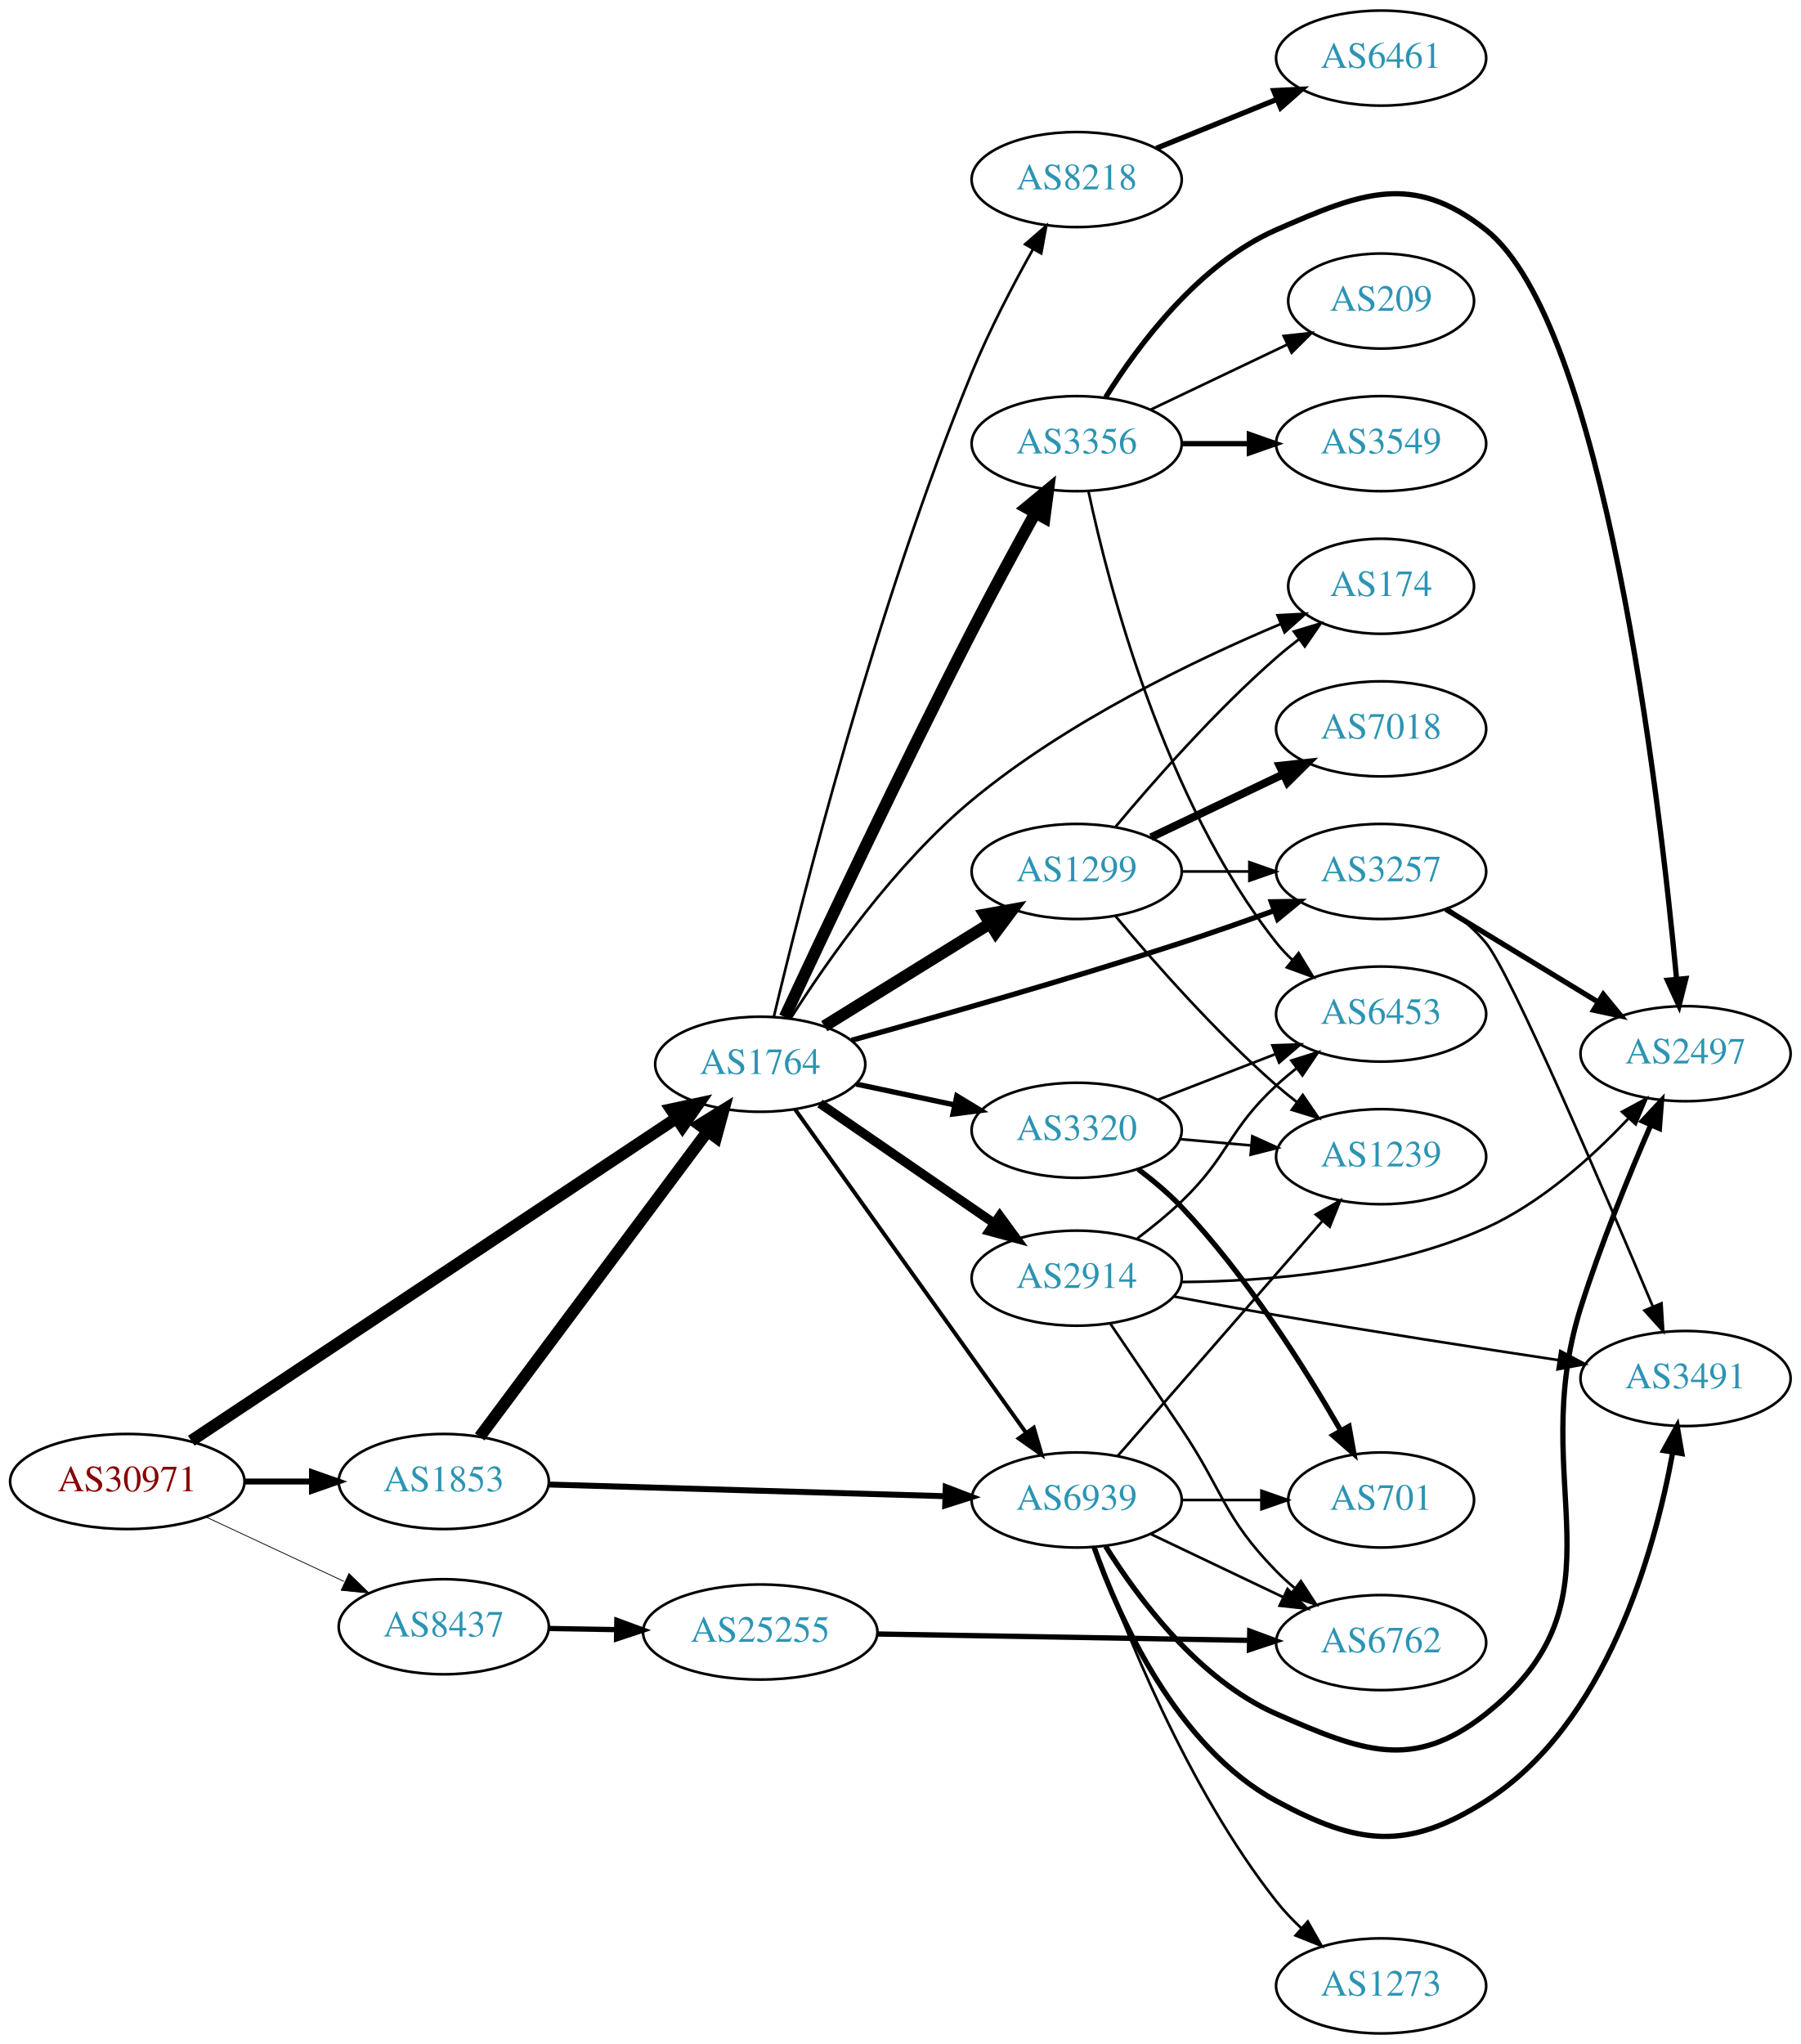
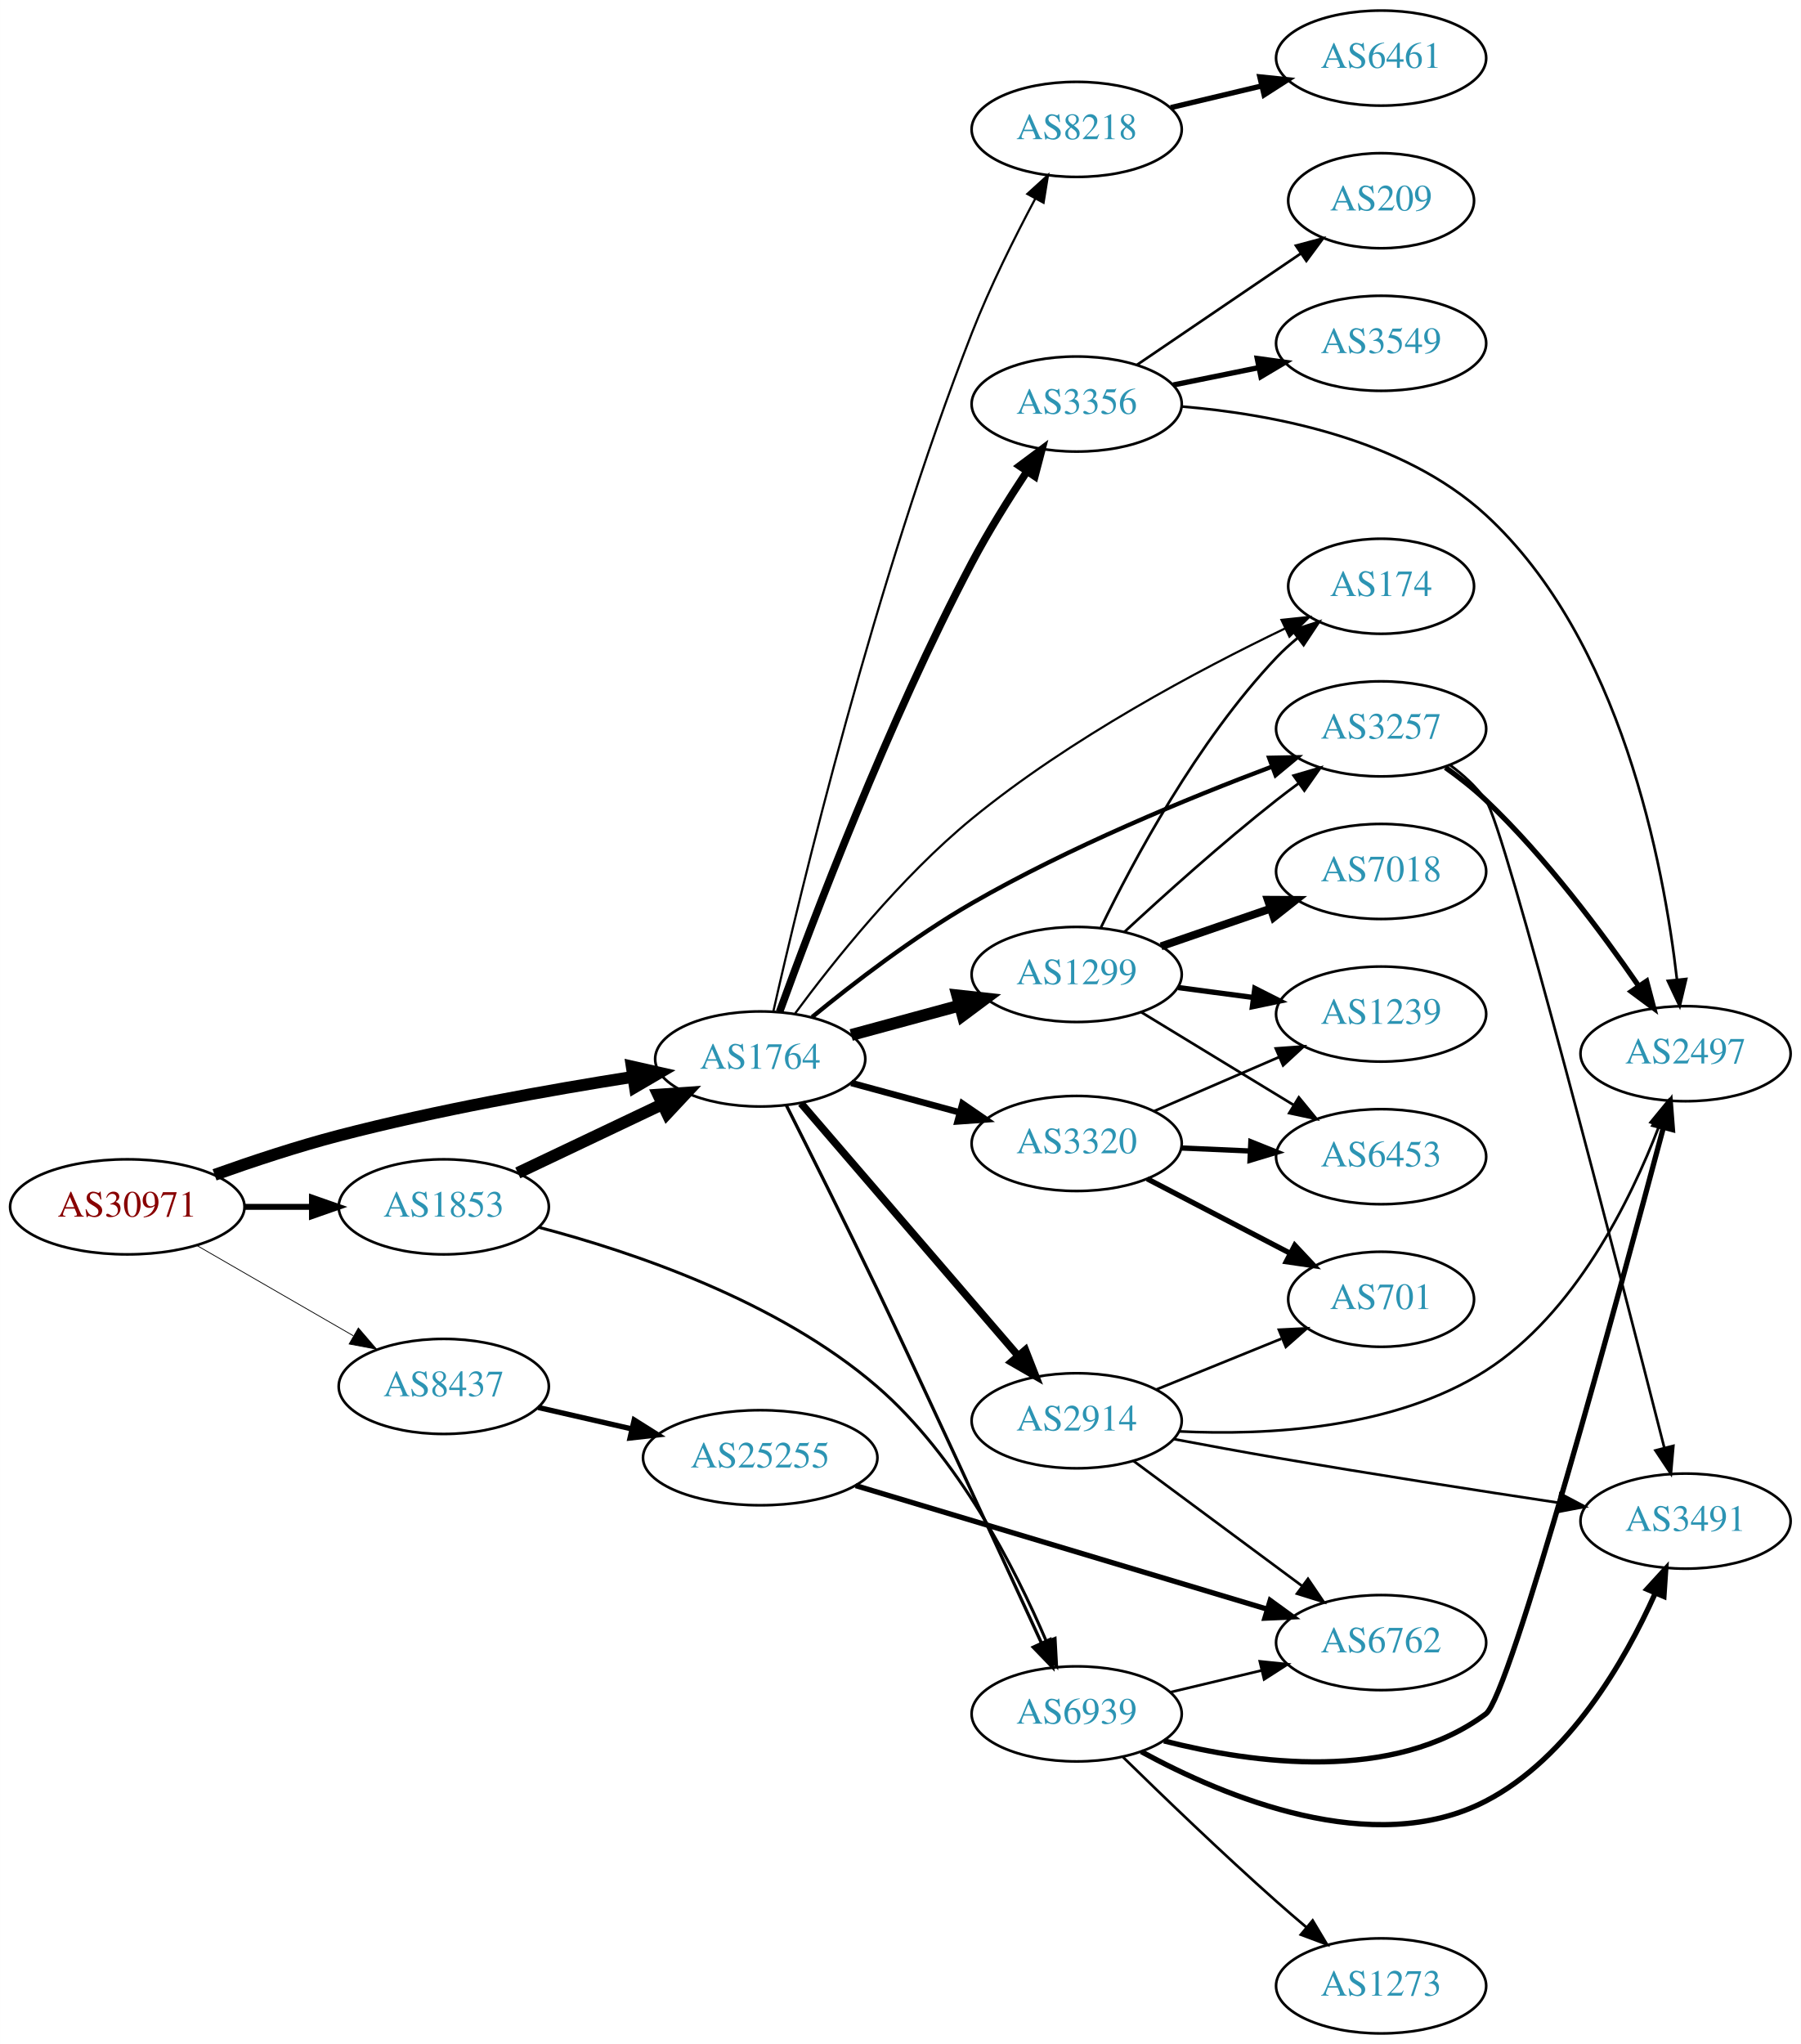
<svg xmlns="http://www.w3.org/2000/svg" xmlns:xlink="http://www.w3.org/1999/xlink" width="682pt" height="774pt" viewBox="0.00 0.00 681.96 774.00">
  <g id="graph0" class="graph" transform="scale(1 1) rotate(0) translate(4 770)">
    <polygon fill="white" stroke="none" points="-4,4 -4,-770 677.956,-770 677.956,4 -4,4" />
    <g id="node1" class="node">
      <g id="a_node1">
        <a xlink:href="/asn/30971" xlink:title="AS30971 ~ Jakob-Haringer-Strasse 8 [AT]">
-           <ellipse fill="#ffffff" stroke="black" cx="44.196" cy="-209" rx="44.393" ry="18" />
-           <text text-anchor="middle" x="44.196" y="-205.3" font-family="Times,serif" font-size="14.00" fill="#880000">AS30971</text>
+           <ellipse fill="#ffffff" stroke="black" cx="44.196" cy="-313" rx="44.393" ry="18" />
+           <text text-anchor="middle" x="44.196" y="-309.3" font-family="Times,serif" font-size="14.00" fill="#880000">AS30971</text>
        </a>
      </g>
    </g>
    <g id="node2" class="node">
      <g id="a_node2">
        <a xlink:href="/asn/1764" xlink:title="AS1764 ~ NEXTLAYER-AS [AT]">
-           <ellipse fill="#ffffff" stroke="black" cx="283.881" cy="-367" rx="39.794" ry="18" />
-           <text text-anchor="middle" x="283.881" y="-363.3" font-family="Times,serif" font-size="14.00" fill="#2c94b3">AS1764</text>
+           <ellipse fill="#ffffff" stroke="black" cx="283.881" cy="-369" rx="39.794" ry="18" />
+           <text text-anchor="middle" x="283.881" y="-365.3" font-family="Times,serif" font-size="14.00" fill="#2c94b3">AS1764</text>
        </a>
      </g>
    </g>
    <g id="edge1" class="edge">
-       <path fill="none" stroke="black" stroke-width="4.5" d="M68.419,-224.437C111.526,-253.093 203.907,-314.502 252.137,-346.563" />
-       <polygon fill="black" stroke="black" stroke-width="4.5" points="250.099,-349.937 260.607,-352.193 254.459,-343.378 250.099,-349.937" />
+       <path fill="none" stroke="black" stroke-width="4.5" d="M77.235,-325.126C91.521,-330.219 108.648,-335.9 124.392,-340 161.397,-349.637 204.076,-357.252 235.815,-362.255" />
+       <polygon fill="black" stroke="black" stroke-width="4.5" points="235.231,-366.149 245.715,-363.787 236.435,-358.367 235.231,-366.149" />
    </g>
    <g id="node3" class="node">
      <g id="a_node3">
        <a xlink:href="/asn/1853" xlink:title="AS1853 ~ ACOnet Backbone [AT]">
-           <ellipse fill="#ffffff" stroke="black" cx="164.039" cy="-209" rx="39.794" ry="18" />
-           <text text-anchor="middle" x="164.039" y="-205.3" font-family="Times,serif" font-size="14.00" fill="#2c94b3">AS1853</text>
+           <ellipse fill="#ffffff" stroke="black" cx="164.039" cy="-313" rx="39.794" ry="18" />
+           <text text-anchor="middle" x="164.039" y="-309.3" font-family="Times,serif" font-size="14.00" fill="#2c94b3">AS1853</text>
        </a>
      </g>
    </g>
    <g id="edge2" class="edge">
-       <path fill="none" stroke="black" stroke-width="2.25" d="M88.407,-209C96.72,-209 105.482,-209 113.965,-209" />
-       <polygon fill="black" stroke="black" stroke-width="2.25" points="114.123,-212.5 124.123,-209 114.123,-205.5 114.123,-212.5" />
+       <path fill="none" stroke="black" stroke-width="2.25" d="M88.407,-313C96.72,-313 105.482,-313 113.965,-313" />
+       <polygon fill="black" stroke="black" stroke-width="2.25" points="114.123,-316.5 124.123,-313 114.123,-309.5 114.123,-316.5" />
    </g>
    <g id="node4" class="node">
      <g id="a_node4">
        <a xlink:href="/asn/8437" xlink:title="AS8437 ~ Hutchison Drei Austria GmbH [AT]">
-           <ellipse fill="#ffffff" stroke="black" cx="164.039" cy="-154" rx="39.794" ry="18" />
-           <text text-anchor="middle" x="164.039" y="-150.3" font-family="Times,serif" font-size="14.00" fill="#2c94b3">AS8437</text>
+           <ellipse fill="#ffffff" stroke="black" cx="164.039" cy="-245" rx="39.794" ry="18" />
+           <text text-anchor="middle" x="164.039" y="-241.3" font-family="Times,serif" font-size="14.00" fill="#2c94b3">AS8437</text>
        </a>
      </g>
    </g>
    <g id="edge3" class="edge">
-       <path fill="none" stroke="black" stroke-width="0.3" d="M74.024,-195.545C89.745,-188.208 109.373,-179.047 126.194,-171.196" />
-       <polygon fill="black" stroke="black" stroke-width="0.3" points="128.142,-174.15 135.723,-166.749 125.181,-167.807 128.142,-174.15" />
+       <path fill="none" stroke="black" stroke-width="0.3" d="M70.476,-298.412C87.796,-288.418 110.947,-275.059 129.763,-264.201" />
+       <polygon fill="black" stroke="black" stroke-width="0.3" points="131.695,-267.128 138.607,-259.098 128.196,-261.065 131.695,-267.128" />
    </g>
    <g id="node5" class="node">
      <g id="a_node5">
+         <a xlink:href="/asn/3356" xlink:title="AS3356 ~ Level 3 Parent, LLC [US]">
+           <ellipse fill="#ffffff" stroke="black" cx="403.724" cy="-617" rx="39.794" ry="18" />
+           <text text-anchor="middle" x="403.724" y="-613.3" font-family="Times,serif" font-size="14.00" fill="#2c94b3">AS3356</text>
+         </a>
+       </g>
+     </g>
+     <g id="edge4" class="edge">
+       <path fill="none" stroke="black" stroke-width="2.864" d="M291.21,-386.833C303.515,-420.784 332.265,-496.7 364.077,-557 370.203,-568.612 377.879,-580.891 384.772,-591.295" />
+       <polygon fill="black" stroke="black" stroke-width="2.864" points="382.077,-593.557 390.57,-599.891 387.88,-589.644 382.077,-593.557" />
+     </g>
+     <g id="node6" class="node">
+       <g id="a_node6">
        <a xlink:href="/asn/174" xlink:title="AS174 ~ Cogent Communications [US]">
          <ellipse fill="#ffffff" stroke="black" cx="519.017" cy="-548" rx="35.194" ry="18" />
          <text text-anchor="middle" x="519.017" y="-544.3" font-family="Times,serif" font-size="14.00" fill="#2c94b3">AS174</text>
        </a>
      </g>
    </g>
-     <g id="edge4" class="edge">
-       <path fill="none" stroke="black" d="M295.398,-384.377C309.09,-405.895 334.764,-442.675 364.077,-467 399.824,-496.664 448.189,-519.923 481.103,-533.765" />
-       <polygon fill="black" stroke="black" points="479.793,-537.011 490.372,-537.586 482.461,-530.539 479.793,-537.011" />
-     </g>
-     <g id="node6" class="node">
-       <g id="a_node6">
-         <a xlink:href="/asn/3257" xlink:title="AS3257 ~ GTT [DE]">
-           <ellipse fill="#ffffff" stroke="black" cx="519.017" cy="-440" rx="39.794" ry="18" />
-           <text text-anchor="middle" x="519.017" y="-436.3" font-family="Times,serif" font-size="14.00" fill="#2c94b3">AS3257</text>
-         </a>
-       </g>
-     </g>
    <g id="edge5" class="edge">
-       <path fill="none" stroke="black" stroke-width="2" d="M318.466,-376.069C350.679,-384.928 400.598,-399.074 443.37,-413 454.823,-416.729 467.156,-421.059 478.434,-425.145" />
-       <polygon fill="black" stroke="black" stroke-width="2" points="477.43,-428.504 488.024,-428.651 479.834,-421.93 477.43,-428.504" />
+       <path fill="none" stroke="black" stroke-width="0.818" d="M297.136,-386.306C311.572,-405.851 337.035,-437.818 364.077,-460 401.121,-490.386 450.02,-516.351 482.668,-532.039" />
+       <polygon fill="black" stroke="black" stroke-width="0.818" points="481.299,-535.263 491.834,-536.379 484.294,-528.937 481.299,-535.263" />
    </g>
    <g id="node7" class="node">
      <g id="a_node7">
        <a xlink:href="/asn/1299" xlink:title="AS1299 ~ Telia Carrier [EU]">
-           <ellipse fill="#ffffff" stroke="black" cx="403.724" cy="-440" rx="39.794" ry="18" />
-           <text text-anchor="middle" x="403.724" y="-436.3" font-family="Times,serif" font-size="14.00" fill="#2c94b3">AS1299</text>
+           <ellipse fill="#ffffff" stroke="black" cx="403.724" cy="-401" rx="39.794" ry="18" />
+           <text text-anchor="middle" x="403.724" y="-397.3" font-family="Times,serif" font-size="14.00" fill="#2c94b3">AS1299</text>
        </a>
      </g>
    </g>
    <g id="edge6" class="edge">
-       <path fill="none" stroke="black" stroke-width="4.5" d="M308.163,-381.422C326.079,-392.521 351.036,-407.981 370.812,-420.232" />
-       <polygon fill="black" stroke="black" stroke-width="4.5" points="368.916,-423.689 379.49,-425.608 373.063,-416.994 368.916,-423.689" />
+       <path fill="none" stroke="black" stroke-width="4.5" d="M318.335,-378.084C331.023,-381.53 345.663,-385.505 359.149,-389.167" />
+       <polygon fill="black" stroke="black" stroke-width="4.5" points="358.504,-393.072 369.186,-391.893 360.568,-385.472 358.504,-393.072" />
    </g>
    <g id="node8" class="node">
      <g id="a_node8">
-         <a xlink:href="/asn/3320" xlink:title="AS3320 ~ DTAG [DE]">
-           <ellipse fill="#ffffff" stroke="black" cx="403.724" cy="-342" rx="39.794" ry="18" />
-           <text text-anchor="middle" x="403.724" y="-338.3" font-family="Times,serif" font-size="14.00" fill="#2c94b3">AS3320</text>
+         <a xlink:href="/asn/8218" xlink:title="AS8218 ~ legacy Neotelecoms [FR]">
+           <ellipse fill="#ffffff" stroke="black" cx="403.724" cy="-721" rx="39.794" ry="18" />
+           <text text-anchor="middle" x="403.724" y="-717.3" font-family="Times,serif" font-size="14.00" fill="#2c94b3">AS8218</text>
        </a>
      </g>
    </g>
    <g id="edge7" class="edge">
-       <path fill="none" stroke="black" stroke-width="2" d="M320.238,-359.499C331.89,-357.027 345.015,-354.243 357.31,-351.634" />
-       <polygon fill="black" stroke="black" stroke-width="2" points="358.336,-354.995 367.392,-349.496 356.883,-348.147 358.336,-354.995" />
+       <path fill="none" stroke="black" stroke-width="0.818" d="M288.861,-387.073C298.93,-431.606 327.254,-549.838 364.077,-644 370.87,-661.369 380.214,-680.085 388.012,-694.716" />
+       <polygon fill="black" stroke="black" stroke-width="0.818" points="385.03,-696.559 392.871,-703.685 391.185,-693.225 385.03,-696.559" />
    </g>
    <g id="node9" class="node">
      <g id="a_node9">
-         <a xlink:href="/asn/2914" xlink:title="AS2914 ~ NTT America, Inc. [US]">
-           <ellipse fill="#ffffff" stroke="black" cx="403.724" cy="-286" rx="39.794" ry="18" />
-           <text text-anchor="middle" x="403.724" y="-282.3" font-family="Times,serif" font-size="14.00" fill="#2c94b3">AS2914</text>
+         <a xlink:href="/asn/3320" xlink:title="AS3320 ~ DTAG [DE]">
+           <ellipse fill="#ffffff" stroke="black" cx="403.724" cy="-337" rx="39.794" ry="18" />
+           <text text-anchor="middle" x="403.724" y="-333.3" font-family="Times,serif" font-size="14.00" fill="#2c94b3">AS3320</text>
        </a>
      </g>
    </g>
    <g id="edge8" class="edge">
-       <path fill="none" stroke="black" stroke-width="3.5" d="M306.495,-352.143C324.984,-339.435 351.798,-321.005 372.427,-306.825" />
-       <polygon fill="black" stroke="black" stroke-width="3.5" points="374.589,-309.586 380.848,-301.037 370.624,-303.817 374.589,-309.586" />
+       <path fill="none" stroke="black" stroke-width="2.455" d="M318.335,-359.916C331.023,-356.47 345.663,-352.495 359.149,-348.833" />
+       <polygon fill="black" stroke="black" stroke-width="2.455" points="360.453,-352.105 369.186,-346.107 358.619,-345.35 360.453,-352.105" />
    </g>
    <g id="node10" class="node">
      <g id="a_node10">
-         <a xlink:href="/asn/3356" xlink:title="AS3356 ~ Level 3 Parent, LLC [US]">
-           <ellipse fill="#ffffff" stroke="black" cx="403.724" cy="-602" rx="39.794" ry="18" />
-           <text text-anchor="middle" x="403.724" y="-598.3" font-family="Times,serif" font-size="14.00" fill="#2c94b3">AS3356</text>
+         <a xlink:href="/asn/2914" xlink:title="AS2914 ~ NTT America, Inc. [US]">
+           <ellipse fill="#ffffff" stroke="black" cx="403.724" cy="-232" rx="39.794" ry="18" />
+           <text text-anchor="middle" x="403.724" y="-228.3" font-family="Times,serif" font-size="14.00" fill="#2c94b3">AS2914</text>
        </a>
      </g>
    </g>
    <g id="edge9" class="edge">
-       <path fill="none" stroke="black" stroke-width="4.5" d="M293.156,-384.856C307.266,-415.136 337.08,-478.397 364.077,-531 371.709,-545.87 380.604,-562.27 387.935,-575.559" />
-       <polygon fill="black" stroke="black" stroke-width="4.5" points="384.665,-577.781 392.956,-584.619 391.553,-573.964 384.665,-577.781" />
+       <path fill="none" stroke="black" stroke-width="2.864" d="M299.331,-352.201C319.916,-328.269 357.815,-284.209 381.566,-256.597" />
+       <polygon fill="black" stroke="black" stroke-width="2.864" points="384.288,-258.8 388.156,-248.936 378.981,-254.235 384.288,-258.8" />
    </g>
    <g id="node11" class="node">
      <g id="a_node11">
-         <a xlink:href="/asn/8218" xlink:title="AS8218 ~ legacy Neotelecoms [FR]">
-           <ellipse fill="#ffffff" stroke="black" cx="403.724" cy="-702" rx="39.794" ry="18" />
-           <text text-anchor="middle" x="403.724" y="-698.3" font-family="Times,serif" font-size="14.00" fill="#2c94b3">AS8218</text>
+         <a xlink:href="/asn/3257" xlink:title="AS3257 ~ GTT [DE]">
+           <ellipse fill="#ffffff" stroke="black" cx="519.017" cy="-494" rx="39.794" ry="18" />
+           <text text-anchor="middle" x="519.017" y="-490.3" font-family="Times,serif" font-size="14.00" fill="#2c94b3">AS3257</text>
        </a>
      </g>
    </g>
    <g id="edge10" class="edge">
-       <path fill="none" stroke="black" d="M289.016,-384.885C299.225,-427.869 327.474,-540.008 364.077,-629 370.637,-644.948 379.561,-662.02 387.181,-675.642" />
-       <polygon fill="black" stroke="black" points="384.214,-677.506 392.203,-684.465 390.298,-674.043 384.214,-677.506" />
+       <path fill="none" stroke="black" stroke-width="1.636" d="M303.534,-384.879C319.056,-397.593 342.09,-415.333 364.077,-428 400.954,-449.245 445.982,-467.77 477.786,-479.742" />
+       <polygon fill="black" stroke="black" stroke-width="1.636" points="476.615,-483.041 487.208,-483.242 479.053,-476.479 476.615,-483.041" />
    </g>
    <g id="node12" class="node">
      <g id="a_node12">
        <a xlink:href="/asn/6939" xlink:title="AS6939 ~ Hurricane Electric LLC [US]">
-           <ellipse fill="#ffffff" stroke="black" cx="403.724" cy="-202" rx="39.794" ry="18" />
-           <text text-anchor="middle" x="403.724" y="-198.3" font-family="Times,serif" font-size="14.00" fill="#2c94b3">AS6939</text>
+           <ellipse fill="#ffffff" stroke="black" cx="403.724" cy="-121" rx="39.794" ry="18" />
+           <text text-anchor="middle" x="403.724" y="-117.3" font-family="Times,serif" font-size="14.00" fill="#2c94b3">AS6939</text>
        </a>
      </g>
    </g>
    <g id="edge11" class="edge">
-       <path fill="none" stroke="black" stroke-width="1.5" d="M297.049,-349.964C317.778,-320.939 360.054,-261.745 384.382,-227.681" />
-       <polygon fill="black" stroke="black" stroke-width="1.5" points="387.482,-229.363 390.446,-219.191 381.786,-225.294 387.482,-229.363" />
+       <path fill="none" stroke="black" stroke-width="1.227" d="M293.789,-351.405C302.622,-333.879 316.475,-306.173 328.077,-282 340.152,-256.842 372.515,-186.673 390.408,-147.791" />
+       <polygon fill="black" stroke="black" stroke-width="1.227" points="393.624,-149.174 394.624,-138.626 387.265,-146.248 393.624,-149.174" />
    </g>
    <g id="edge30" class="edge">
-       <path fill="none" stroke="black" stroke-width="4.5" d="M177.65,-225.909C198.362,-253.679 239.697,-309.1 263.941,-341.605" />
-       <polygon fill="black" stroke="black" stroke-width="4.5" points="260.868,-344.072 270.003,-349.734 267.181,-339.364 260.868,-344.072" />
+       <path fill="none" stroke="black" stroke-width="4.5" d="M192.074,-325.848C208.242,-333.531 228.994,-343.392 246.578,-351.748" />
+       <polygon fill="black" stroke="black" stroke-width="4.5" points="245.249,-355.476 255.972,-356.212 248.63,-348.364 245.249,-355.476" />
    </g>
    <g id="edge31" class="edge">
-       <path fill="none" stroke="black" stroke-width="2.25" d="M203.756,-207.86C244.674,-206.655 309.314,-204.751 353.749,-203.442" />
-       <polygon fill="black" stroke="black" stroke-width="2.25" points="354.131,-206.933 364.023,-203.14 353.924,-199.936 354.131,-206.933" />
+       <path fill="none" stroke="black" stroke-width="1.125" d="M199.958,-305.272C235.508,-295.955 290.581,-277.361 328.077,-245 358.742,-218.534 380.387,-176.231 392.212,-148.53" />
+       <polygon fill="black" stroke="black" stroke-width="1.125" points="395.548,-149.621 396.123,-139.041 389.076,-146.953 395.548,-149.621" />
    </g>
    <g id="node24" class="node">
      <g id="a_node24">
        <a xlink:href="/asn/25255" xlink:title="AS25255 ~ ==&gt; TELE2 AUSTRIA &lt;== [AT]">
-           <ellipse fill="#ffffff" stroke="black" cx="283.881" cy="-152" rx="44.393" ry="18" />
-           <text text-anchor="middle" x="283.881" y="-148.3" font-family="Times,serif" font-size="14.00" fill="#2c94b3">AS25255</text>
-         </a>
-       </g>
-     </g>
-     <g id="edge38" class="edge">
-       <path fill="none" stroke="black" stroke-width="2" d="M203.951,-153.34C212.054,-153.202 220.729,-153.055 229.255,-152.91" />
-       <polygon fill="black" stroke="black" stroke-width="2" points="229.594,-156.405 239.533,-152.736 229.475,-149.406 229.594,-156.405" />
-     </g>
-     <g id="node18" class="node">
-       <g id="a_node18">
+           <ellipse fill="#ffffff" stroke="black" cx="283.881" cy="-218" rx="44.393" ry="18" />
+           <text text-anchor="middle" x="283.881" y="-214.3" font-family="Times,serif" font-size="14.00" fill="#2c94b3">AS25255</text>
+         </a>
+       </g>
+     </g>
+     <g id="edge36" class="edge">
+       <path fill="none" stroke="black" stroke-width="2" d="M199.758,-237.045C210.896,-234.493 223.432,-231.621 235.325,-228.896" />
+       <polygon fill="black" stroke="black" stroke-width="2" points="236.153,-232.297 245.119,-226.652 234.59,-225.474 236.153,-232.297" />
+     </g>
+     <g id="node13" class="node">
+       <g id="a_node13">
+         <a xlink:href="/asn/3549" xlink:title="AS3549 ~ Level 3 Parent, LLC [US]">
+           <ellipse fill="#ffffff" stroke="black" cx="519.017" cy="-640" rx="39.794" ry="18" />
+           <text text-anchor="middle" x="519.017" y="-636.3" font-family="Times,serif" font-size="14.00" fill="#2c94b3">AS3549</text>
+         </a>
+       </g>
+     </g>
+     <g id="edge12" class="edge">
+       <path fill="none" stroke="black" stroke-width="2" d="M440.26,-624.214C450.488,-626.291 461.789,-628.585 472.531,-630.766" />
+       <polygon fill="black" stroke="black" stroke-width="2" points="472.111,-634.252 482.607,-632.811 473.503,-627.392 472.111,-634.252" />
+     </g>
+     <g id="node14" class="node">
+       <g id="a_node14">
        <a xlink:href="/asn/2497" xlink:title="AS2497 ~ Internet Initiative Japan Inc. [JP]">
          <ellipse fill="#ffffff" stroke="black" cx="634.31" cy="-371" rx="39.794" ry="18" />
          <text text-anchor="middle" x="634.31" y="-367.3" font-family="Times,serif" font-size="14.00" fill="#2c94b3">AS2497</text>
        </a>
      </g>
    </g>
+     <g id="edge13" class="edge">
+       <path fill="none" stroke="black" d="M443.604,-616.058C477.924,-613.202 527.251,-603.866 558.663,-575 609.842,-527.969 626.02,-442.922 631.067,-398.973" />
+       <polygon fill="black" stroke="black" points="634.553,-399.292 632.102,-388.985 627.59,-398.571 634.553,-399.292" />
+     </g>
+     <g id="node15" class="node">
+       <g id="a_node15">
+         <a xlink:href="/asn/209" xlink:title="AS209 ~ CenturyLink Communications, LLC [US]">
+           <ellipse fill="#ffffff" stroke="black" cx="519.017" cy="-694" rx="35.194" ry="18" />
+           <text text-anchor="middle" x="519.017" y="-690.3" font-family="Times,serif" font-size="14.00" fill="#2c94b3">AS209</text>
+         </a>
+       </g>
+     </g>
+     <g id="edge14" class="edge">
+       <path fill="none" stroke="black" d="M426.568,-631.846C444.188,-643.822 469.143,-660.783 488.534,-673.962" />
+       <polygon fill="black" stroke="black" points="486.768,-676.993 497.006,-679.72 490.703,-671.204 486.768,-676.993" />
+     </g>
+     <g id="edge25" class="edge">
+       <path fill="none" stroke="black" d="M412.922,-418.805C424.972,-443.672 449.323,-489.306 479.37,-521 481.809,-523.573 484.529,-526.048 487.365,-528.384" />
+       <polygon fill="black" stroke="black" points="485.444,-531.32 495.528,-534.57 489.672,-525.741 485.444,-531.32" />
+     </g>
+     <g id="edge26" class="edge">
+       <path fill="none" stroke="black" d="M421.737,-417.047C436.563,-430.784 458.846,-450.843 479.37,-467 482.089,-469.141 484.965,-471.311 487.87,-473.442" />
+       <polygon fill="black" stroke="black" points="485.866,-476.312 496.034,-479.29 489.942,-470.621 485.866,-476.312" />
+     </g>
+     <g id="node17" class="node">
+       <g id="a_node17">
+         <a xlink:href="/asn/6453" xlink:title="AS6453 ~ TATA COMMUNICATIONS (AMERICA) INC [US]">
+           <ellipse fill="#ffffff" stroke="black" cx="519.017" cy="-332" rx="39.794" ry="18" />
+           <text text-anchor="middle" x="519.017" y="-328.3" font-family="Times,serif" font-size="14.00" fill="#2c94b3">AS6453</text>
+         </a>
+       </g>
+     </g>
+     <g id="edge27" class="edge">
+       <path fill="none" stroke="black" d="M428.198,-386.703C444.908,-376.526 467.563,-362.728 485.94,-351.536" />
+       <polygon fill="black" stroke="black" points="487.852,-354.469 494.572,-346.279 484.211,-348.491 487.852,-354.469" />
+     </g>
+     <g id="node18" class="node">
+       <g id="a_node18">
+         <a xlink:href="/asn/1239" xlink:title="AS1239 ~ Sprint [US]">
+           <ellipse fill="#ffffff" stroke="black" cx="519.017" cy="-386" rx="39.794" ry="18" />
+           <text text-anchor="middle" x="519.017" y="-382.3" font-family="Times,serif" font-size="14.00" fill="#2c94b3">AS1239</text>
+         </a>
+       </g>
+     </g>
+     <g id="edge23" class="edge">
+       <path fill="none" stroke="black" stroke-width="2" d="M442.134,-396.047C451.222,-394.844 461.059,-393.541 470.544,-392.285" />
+       <polygon fill="black" stroke="black" stroke-width="2" points="471.192,-395.73 480.646,-390.948 470.273,-388.791 471.192,-395.73" />
+     </g>
+     <g id="node22" class="node">
+       <g id="a_node22">
+         <a xlink:href="/asn/7018" xlink:title="AS7018 ~ AT&amp;T Services, Inc. [US]">
+           <ellipse fill="#ffffff" stroke="black" cx="519.017" cy="-440" rx="39.794" ry="18" />
+           <text text-anchor="middle" x="519.017" y="-436.3" font-family="Times,serif" font-size="14.00" fill="#2c94b3">AS7018</text>
+         </a>
+       </g>
+     </g>
    <g id="edge24" class="edge">
-       <path fill="none" stroke="black" stroke-width="2" d="M543.491,-425.703C560.201,-415.526 582.856,-401.728 601.233,-390.536" />
-       <polygon fill="black" stroke="black" stroke-width="2" points="603.145,-393.469 609.865,-385.279 599.504,-387.491 603.145,-393.469" />
+       <path fill="none" stroke="black" stroke-width="3" d="M435.682,-411.657C448.44,-416.049 463.403,-421.2 477.05,-425.897" />
+       <polygon fill="black" stroke="black" stroke-width="3" points="476.108,-429.275 486.703,-429.22 478.387,-422.656 476.108,-429.275" />
+     </g>
+     <g id="node16" class="node">
+       <g id="a_node16">
+         <a xlink:href="/asn/6461" xlink:title="AS6461 ~ Zayo Bandwidth [US]">
+           <ellipse fill="#ffffff" stroke="black" cx="519.017" cy="-748" rx="39.794" ry="18" />
+           <text text-anchor="middle" x="519.017" y="-744.3" font-family="Times,serif" font-size="14.00" fill="#2c94b3">AS6461</text>
+         </a>
+       </g>
+     </g>
+     <g id="edge15" class="edge">
+       <path fill="none" stroke="black" stroke-width="2" d="M439.331,-729.248C450.202,-731.838 462.357,-734.735 473.799,-737.462" />
+       <polygon fill="black" stroke="black" stroke-width="2" points="473.082,-740.889 483.621,-739.803 474.705,-734.08 473.082,-740.889" />
+     </g>
+     <g id="edge16" class="edge">
+       <path fill="none" stroke="black" stroke-width="2" d="M443.396,-335.293C451.781,-334.923 460.753,-334.527 469.464,-334.143" />
+       <polygon fill="black" stroke="black" stroke-width="2" points="469.683,-337.637 479.519,-333.699 469.374,-330.643 469.683,-337.637" />
+     </g>
+     <g id="edge17" class="edge">
+       <path fill="none" stroke="black" d="M433.02,-349.238C447.349,-355.436 464.938,-363.043 480.391,-369.727" />
+       <polygon fill="black" stroke="black" points="479.121,-372.99 489.688,-373.748 481.9,-366.566 479.121,-372.99" />
+     </g>
+     <g id="node19" class="node">
+       <g id="a_node19">
+         <a xlink:href="/asn/701" xlink:title="AS701 ~ UUNET [US]">
+           <ellipse fill="#ffffff" stroke="black" cx="519.017" cy="-278" rx="35.194" ry="18" />
+           <text text-anchor="middle" x="519.017" y="-274.3" font-family="Times,serif" font-size="14.00" fill="#2c94b3">AS701</text>
+         </a>
+       </g>
+     </g>
+     <g id="edge18" class="edge">
+       <path fill="none" stroke="black" stroke-width="2" d="M430.432,-323.612C446.406,-315.293 467.116,-304.508 484.387,-295.514" />
+       <polygon fill="black" stroke="black" stroke-width="2" points="486.323,-298.452 493.575,-290.728 483.089,-292.243 486.323,-298.452" />
+     </g>
+     <g id="edge22" class="edge">
+       <path fill="none" stroke="black" d="M442.57,-227.979C475.739,-226.363 523.945,-228.817 558.663,-251 592.361,-272.531 613.407,-315.286 624.253,-343.513" />
+       <polygon fill="black" stroke="black" points="621.07,-345 627.792,-353.189 627.644,-342.595 621.07,-345" />
+     </g>
+     <g id="edge21" class="edge">
+       <path fill="none" stroke="black" d="M433.9,-243.846C448.313,-249.698 465.857,-256.822 481.186,-263.046" />
+       <polygon fill="black" stroke="black" points="480.303,-266.465 490.885,-266.984 482.936,-259.979 480.303,-266.465" />
+     </g>
+     <g id="node20" class="node">
+       <g id="a_node20">
+         <a xlink:href="/asn/3491" xlink:title="AS3491 ~ PCCW Global, Inc. [US]">
+           <ellipse fill="#ffffff" stroke="black" cx="634.31" cy="-194" rx="39.794" ry="18" />
+           <text text-anchor="middle" x="634.31" y="-190.3" font-family="Times,serif" font-size="14.00" fill="#2c94b3">AS3491</text>
+         </a>
+       </g>
+     </g>
+     <g id="edge19" class="edge">
+       <path fill="none" stroke="black" d="M440.375,-225.083C452.711,-222.751 466.635,-220.186 479.37,-218 515.177,-211.852 555.787,-205.549 586.303,-200.946" />
+       <polygon fill="black" stroke="black" points="586.874,-204.399 596.243,-199.452 585.834,-197.477 586.874,-204.399" />
    </g>
    <g id="node21" class="node">
      <g id="a_node21">
-         <a xlink:href="/asn/3491" xlink:title="AS3491 ~ PCCW Global, Inc. [US]">
-           <ellipse fill="#ffffff" stroke="black" cx="634.31" cy="-248" rx="39.794" ry="18" />
-           <text text-anchor="middle" x="634.31" y="-244.3" font-family="Times,serif" font-size="14.00" fill="#2c94b3">AS3491</text>
-         </a>
-       </g>
-     </g>
-     <g id="edge25" class="edge">
-       <path fill="none" stroke="black" d="M544.574,-425.824C549.669,-422.11 554.69,-417.786 558.663,-413 568.046,-401.699 603.504,-318.98 621.971,-275.127" />
-       <polygon fill="black" stroke="black" points="625.205,-276.467 625.851,-265.892 618.751,-273.756 625.205,-276.467" />
-     </g>
-     <g id="edge15" class="edge">
-       <path fill="none" stroke="black" d="M418.354,-456.817C432.636,-473.929 456.183,-500.745 479.37,-521 482.04,-523.332 484.913,-525.648 487.843,-527.886" />
-       <polygon fill="black" stroke="black" points="485.994,-530.87 496.134,-533.939 490.121,-525.216 485.994,-530.87" />
-     </g>
-     <g id="edge14" class="edge">
-       <path fill="none" stroke="black" d="M443.396,-440C451.599,-440 460.363,-440 468.895,-440" />
-       <polygon fill="black" stroke="black" points="469.134,-443.5 479.134,-440 469.134,-436.5 469.134,-443.5" />
-     </g>
-     <g id="node13" class="node">
-       <g id="a_node13">
-         <a xlink:href="/asn/7018" xlink:title="AS7018 ~ AT&amp;T Services, Inc. [US]">
-           <ellipse fill="#ffffff" stroke="black" cx="519.017" cy="-494" rx="39.794" ry="18" />
-           <text text-anchor="middle" x="519.017" y="-490.3" font-family="Times,serif" font-size="14.00" fill="#2c94b3">AS7018</text>
-         </a>
-       </g>
-     </g>
-     <g id="edge12" class="edge">
-       <path fill="none" stroke="black" stroke-width="3" d="M431.86,-452.934C446.854,-460.081 465.675,-469.052 481.898,-476.785" />
-       <polygon fill="black" stroke="black" stroke-width="3" points="480.569,-480.028 491.102,-481.171 483.581,-473.709 480.569,-480.028" />
-     </g>
-     <g id="node14" class="node">
-       <g id="a_node14">
-         <a xlink:href="/asn/1239" xlink:title="AS1239 ~ Sprint [US]">
-           <ellipse fill="#ffffff" stroke="black" cx="519.017" cy="-332" rx="39.794" ry="18" />
-           <text text-anchor="middle" x="519.017" y="-328.3" font-family="Times,serif" font-size="14.00" fill="#2c94b3">AS1239</text>
-         </a>
-       </g>
-     </g>
-     <g id="edge13" class="edge">
-       <path fill="none" stroke="black" d="M418.354,-423.183C432.636,-406.071 456.183,-379.255 479.37,-359 481.836,-356.846 484.475,-354.706 487.172,-352.628" />
-       <polygon fill="black" stroke="black" points="489.345,-355.375 495.326,-346.63 485.197,-349.736 489.345,-355.375" />
-     </g>
-     <g id="edge16" class="edge">
-       <path fill="none" stroke="black" d="M442.764,-338.642C451.451,-337.876 460.795,-337.051 469.844,-336.252" />
-       <polygon fill="black" stroke="black" points="470.231,-339.732 479.884,-335.366 469.615,-332.759 470.231,-339.732" />
-     </g>
-     <g id="node15" class="node">
-       <g id="a_node15">
-         <a xlink:href="/asn/701" xlink:title="AS701 ~ UUNET [US]">
-           <ellipse fill="#ffffff" stroke="black" cx="519.017" cy="-202" rx="35.194" ry="18" />
-           <text text-anchor="middle" x="519.017" y="-198.3" font-family="Times,serif" font-size="14.00" fill="#2c94b3">AS701</text>
-         </a>
-       </g>
-     </g>
-     <g id="edge17" class="edge">
-       <path fill="none" stroke="black" stroke-width="2" d="M427.047,-327.238C432.69,-322.988 438.518,-318.11 443.37,-313 468.075,-286.983 490.148,-251.942 503.768,-228.244" />
-       <polygon fill="black" stroke="black" stroke-width="2" points="506.862,-229.883 508.731,-219.454 500.767,-226.441 506.862,-229.883" />
-     </g>
-     <g id="node16" class="node">
-       <g id="a_node16">
-         <a xlink:href="/asn/6453" xlink:title="AS6453 ~ TATA COMMUNICATIONS (AMERICA) INC [US]">
-           <ellipse fill="#ffffff" stroke="black" cx="519.017" cy="-386" rx="39.794" ry="18" />
-           <text text-anchor="middle" x="519.017" y="-382.3" font-family="Times,serif" font-size="14.00" fill="#2c94b3">AS6453</text>
-         </a>
-       </g>
-     </g>
-     <g id="edge18" class="edge">
-       <path fill="none" stroke="black" d="M434.49,-353.56C448.02,-358.815 464.213,-365.104 478.725,-370.74" />
-       <polygon fill="black" stroke="black" points="477.86,-374.159 488.449,-374.517 480.395,-367.634 477.86,-374.159" />
-     </g>
-     <g id="edge27" class="edge">
-       <path fill="none" stroke="black" d="M426.73,-301.078C432.375,-305.324 438.284,-310.123 443.37,-315 461.608,-332.488 460.839,-341.824 479.37,-359 481.771,-361.225 484.366,-363.415 487.034,-365.525" />
-       <polygon fill="black" stroke="black" points="485.035,-368.4 495.143,-371.573 489.22,-362.789 485.035,-368.4" />
-     </g>
-     <g id="edge29" class="edge">
-       <path fill="none" stroke="black" d="M443.427,-284.541C475.626,-284.758 521.96,-288.459 558.663,-305 579.555,-314.415 598.813,-331.759 612.534,-346.304" />
-       <polygon fill="black" stroke="black" points="610.244,-348.988 619.562,-354.029 615.422,-344.277 610.244,-348.988" />
-     </g>
-     <g id="edge26" class="edge">
-       <path fill="none" stroke="black" d="M440.375,-279.083C452.711,-276.751 466.635,-274.186 479.37,-272 515.177,-265.852 555.787,-259.549 586.303,-254.946" />
-       <polygon fill="black" stroke="black" points="586.874,-258.399 596.243,-253.452 585.834,-251.477 586.874,-258.399" />
-     </g>
-     <g id="node22" class="node">
-       <g id="a_node22">
        <a xlink:href="/asn/6762" xlink:title="AS6762 ~ TELECOM ITALIA SPARKLE S.p.A. [IT]">
          <ellipse fill="#ffffff" stroke="black" cx="519.017" cy="-148" rx="39.794" ry="18" />
          <text text-anchor="middle" x="519.017" y="-144.3" font-family="Times,serif" font-size="14.00" fill="#2c94b3">AS6762</text>
        </a>
      </g>
    </g>
+     <g id="edge20" class="edge">
+       <path fill="none" stroke="black" d="M425.24,-216.788C443.095,-203.55 469.168,-184.219 489.13,-169.417" />
+       <polygon fill="black" stroke="black" points="491.322,-172.15 497.27,-163.382 487.153,-166.527 491.322,-172.15" />
+     </g>
+     <g id="edge29" class="edge">
+       <path fill="none" stroke="black" stroke-width="2" d="M543.374,-479.37C548.64,-475.622 554.035,-471.397 558.663,-467 581.195,-445.592 602.497,-417.059 616.533,-396.675" />
+       <polygon fill="black" stroke="black" stroke-width="2" points="619.557,-398.453 622.268,-388.211 613.761,-394.527 619.557,-398.453" />
+     </g>
    <g id="edge28" class="edge">
-       <path fill="none" stroke="black" d="M416.428,-268.813C424.11,-257.513 434.365,-242.395 443.37,-229 459.464,-205.063 459.198,-195.617 479.37,-175 481.463,-172.861 483.746,-170.782 486.123,-168.79" />
-       <polygon fill="black" stroke="black" points="488.641,-171.268 494.423,-162.389 484.367,-165.725 488.641,-171.268" />
-     </g>
-     <g id="edge20" class="edge">
-       <path fill="none" stroke="black" d="M408.214,-583.84C415.845,-547.97 436.837,-466.845 479.37,-413 481.178,-410.712 483.23,-408.538 485.425,-406.49" />
-       <polygon fill="black" stroke="black" points="487.779,-409.086 493.285,-400.034 483.336,-403.677 487.779,-409.086" />
-     </g>
-     <g id="node17" class="node">
-       <g id="a_node17">
-         <a xlink:href="/asn/3549" xlink:title="AS3549 ~ Level 3 Parent, LLC [US]">
-           <ellipse fill="#ffffff" stroke="black" cx="519.017" cy="-602" rx="39.794" ry="18" />
-           <text text-anchor="middle" x="519.017" y="-598.3" font-family="Times,serif" font-size="14.00" fill="#2c94b3">AS3549</text>
-         </a>
-       </g>
-     </g>
-     <g id="edge19" class="edge">
-       <path fill="none" stroke="black" stroke-width="2" d="M443.396,-602C451.599,-602 460.363,-602 468.895,-602" />
-       <polygon fill="black" stroke="black" stroke-width="2" points="469.134,-605.5 479.134,-602 469.134,-598.5 469.134,-605.5" />
-     </g>
-     <g id="edge21" class="edge">
-       <path fill="none" stroke="black" stroke-width="2" d="M414.69,-619.562C426.993,-639.249 449.946,-670.103 479.37,-683 511.647,-697.148 530.996,-704.829 558.663,-683 603.384,-647.716 624.297,-469.614 630.896,-399.459" />
-       <polygon fill="black" stroke="black" stroke-width="2" points="634.412,-399.441 631.834,-389.165 627.441,-398.806 634.412,-399.441" />
-     </g>
-     <g id="node19" class="node">
-       <g id="a_node19">
-         <a xlink:href="/asn/209" xlink:title="AS209 ~ CenturyLink Communications, LLC [US]">
-           <ellipse fill="#ffffff" stroke="black" cx="519.017" cy="-656" rx="35.194" ry="18" />
-           <text text-anchor="middle" x="519.017" y="-652.3" font-family="Times,serif" font-size="14.00" fill="#2c94b3">AS209</text>
-         </a>
-       </g>
-     </g>
-     <g id="edge22" class="edge">
-       <path fill="none" stroke="black" d="M431.86,-614.934C447.292,-622.29 466.778,-631.577 483.313,-639.459" />
-       <polygon fill="black" stroke="black" points="482.121,-642.768 492.654,-643.911 485.133,-636.449 482.121,-642.768" />
-     </g>
-     <g id="node20" class="node">
-       <g id="a_node20">
-         <a xlink:href="/asn/6461" xlink:title="AS6461 ~ Zayo Bandwidth [US]">
-           <ellipse fill="#ffffff" stroke="black" cx="519.017" cy="-748" rx="39.794" ry="18" />
-           <text text-anchor="middle" x="519.017" y="-744.3" font-family="Times,serif" font-size="14.00" fill="#2c94b3">AS6461</text>
-         </a>
-       </g>
-     </g>
-     <g id="edge23" class="edge">
-       <path fill="none" stroke="black" stroke-width="2" d="M433.9,-713.846C447.775,-719.48 464.552,-726.292 479.461,-732.346" />
-       <polygon fill="black" stroke="black" stroke-width="2" points="478.358,-735.675 488.94,-736.194 480.991,-729.189 478.358,-735.675" />
-     </g>
-     <g id="edge35" class="edge">
-       <path fill="none" stroke="black" d="M419.303,-218.729C439.017,-241.351 474.305,-281.842 496.915,-307.786" />
-       <polygon fill="black" stroke="black" points="494.285,-310.096 503.494,-315.335 499.562,-305.497 494.285,-310.096" />
+       <path fill="none" stroke="black" d="M545.152,-480.267C550.218,-476.53 555.08,-472.084 558.663,-467 565.884,-456.754 609.032,-289.347 626.235,-221.867" />
+       <polygon fill="black" stroke="black" points="629.689,-222.488 628.764,-211.934 622.905,-220.761 629.689,-222.488" />
+     </g>
+     <g id="edge32" class="edge">
+       <path fill="none" stroke="black" stroke-width="2" d="M436.769,-110.775C470.549,-102.134 523.623,-94.894 558.663,-121 567.824,-127.825 608.914,-279.189 625.912,-343.014" />
+       <polygon fill="black" stroke="black" stroke-width="2" points="622.567,-344.053 628.518,-352.819 629.332,-342.256 622.567,-344.053" />
    </g>
    <g id="edge33" class="edge">
-       <path fill="none" stroke="black" d="M443.396,-202C453.101,-202 463.592,-202 473.555,-202" />
-       <polygon fill="black" stroke="black" points="473.691,-205.5 483.691,-202 473.691,-198.5 473.691,-205.5" />
+       <path fill="none" stroke="black" stroke-width="2" d="M428.185,-106.709C459.538,-89.615 516.084,-65.907 558.663,-88 590.234,-104.381 611.272,-140.928 622.75,-166.504" />
+       <polygon fill="black" stroke="black" stroke-width="2" points="619.674,-168.212 626.819,-176.036 626.112,-165.464 619.674,-168.212" />
    </g>
    <g id="edge34" class="edge">
-       <path fill="none" stroke="black" stroke-width="2" d="M414.69,-184.438C426.993,-164.751 449.946,-133.897 479.37,-121 511.647,-106.852 531.053,-99.1 558.663,-121 613.733,-164.681 573.477,-207.979 594.663,-275 602.18,-298.778 612.907,-324.994 621.153,-344.013" />
-       <polygon fill="black" stroke="black" stroke-width="2" points="617.985,-345.503 625.209,-353.252 624.394,-342.689 617.985,-345.503" />
-     </g>
-     <g id="edge32" class="edge">
-       <path fill="none" stroke="black" stroke-width="2" d="M410.335,-184.062C419.744,-157.455 441.493,-108.473 479.37,-88 510.373,-71.243 528.939,-69.068 558.663,-88 604.312,-117.076 622.502,-182.159 629.394,-219.746" />
-       <polygon fill="black" stroke="black" stroke-width="2" points="626.011,-220.732 631.121,-230.013 632.914,-219.571 626.011,-220.732" />
-     </g>
-     <g id="edge36" class="edge">
-       <path fill="none" stroke="black" d="M431.86,-189.066C446.854,-181.919 465.675,-172.948 481.898,-165.215" />
-       <polygon fill="black" stroke="black" points="483.581,-168.291 491.102,-160.829 480.569,-161.972 483.581,-168.291" />
+       <path fill="none" stroke="black" d="M439.331,-129.248C450.202,-131.838 462.357,-134.735 473.799,-137.462" />
+       <polygon fill="black" stroke="black" points="473.082,-140.889 483.621,-139.803 474.705,-134.08 473.082,-140.889" />
    </g>
    <g id="node23" class="node">
      <g id="a_node23">
        <a xlink:href="/asn/1273" xlink:title="AS1273 ~ Vodafone Group PLC [EU]">
          <ellipse fill="#ffffff" stroke="black" cx="519.017" cy="-18" rx="39.794" ry="18" />
          <text text-anchor="middle" x="519.017" y="-14.3" font-family="Times,serif" font-size="14.00" fill="#2c94b3">AS1273</text>
        </a>
      </g>
    </g>
+     <g id="edge35" class="edge">
+       <path fill="none" stroke="black" d="M421.313,-104.591C436.239,-89.979 458.906,-68.166 479.37,-50 483.006,-46.772 486.894,-43.431 490.75,-40.179" />
+       <polygon fill="black" stroke="black" points="493.09,-42.785 498.532,-33.694 488.609,-37.407 493.09,-42.785" />
+     </g>
    <g id="edge37" class="edge">
-       <path fill="none" stroke="black" d="M410.649,-184.233C421.187,-154.374 445.323,-93.165 479.37,-50 482.177,-46.441 485.44,-43.007 488.856,-39.794" />
-       <polygon fill="black" stroke="black" points="491.235,-42.364 496.466,-33.151 486.631,-37.091 491.235,-42.364" />
-     </g>
-     <g id="edge39" class="edge">
-       <path fill="none" stroke="black" stroke-width="2" d="M328.186,-151.257C368.124,-150.572 427.359,-149.555 469.014,-148.841" />
-       <polygon fill="black" stroke="black" stroke-width="2" points="469.265,-152.337 479.203,-148.666 469.145,-145.338 469.265,-152.337" />
+       <path fill="none" stroke="black" stroke-width="2" d="M320.036,-207.445C361.782,-194.91 431.352,-174.021 475.926,-160.638" />
+       <polygon fill="black" stroke="black" stroke-width="2" points="477.016,-163.965 485.587,-157.737 475.003,-157.261 477.016,-163.965" />
    </g>
  </g>
</svg>
